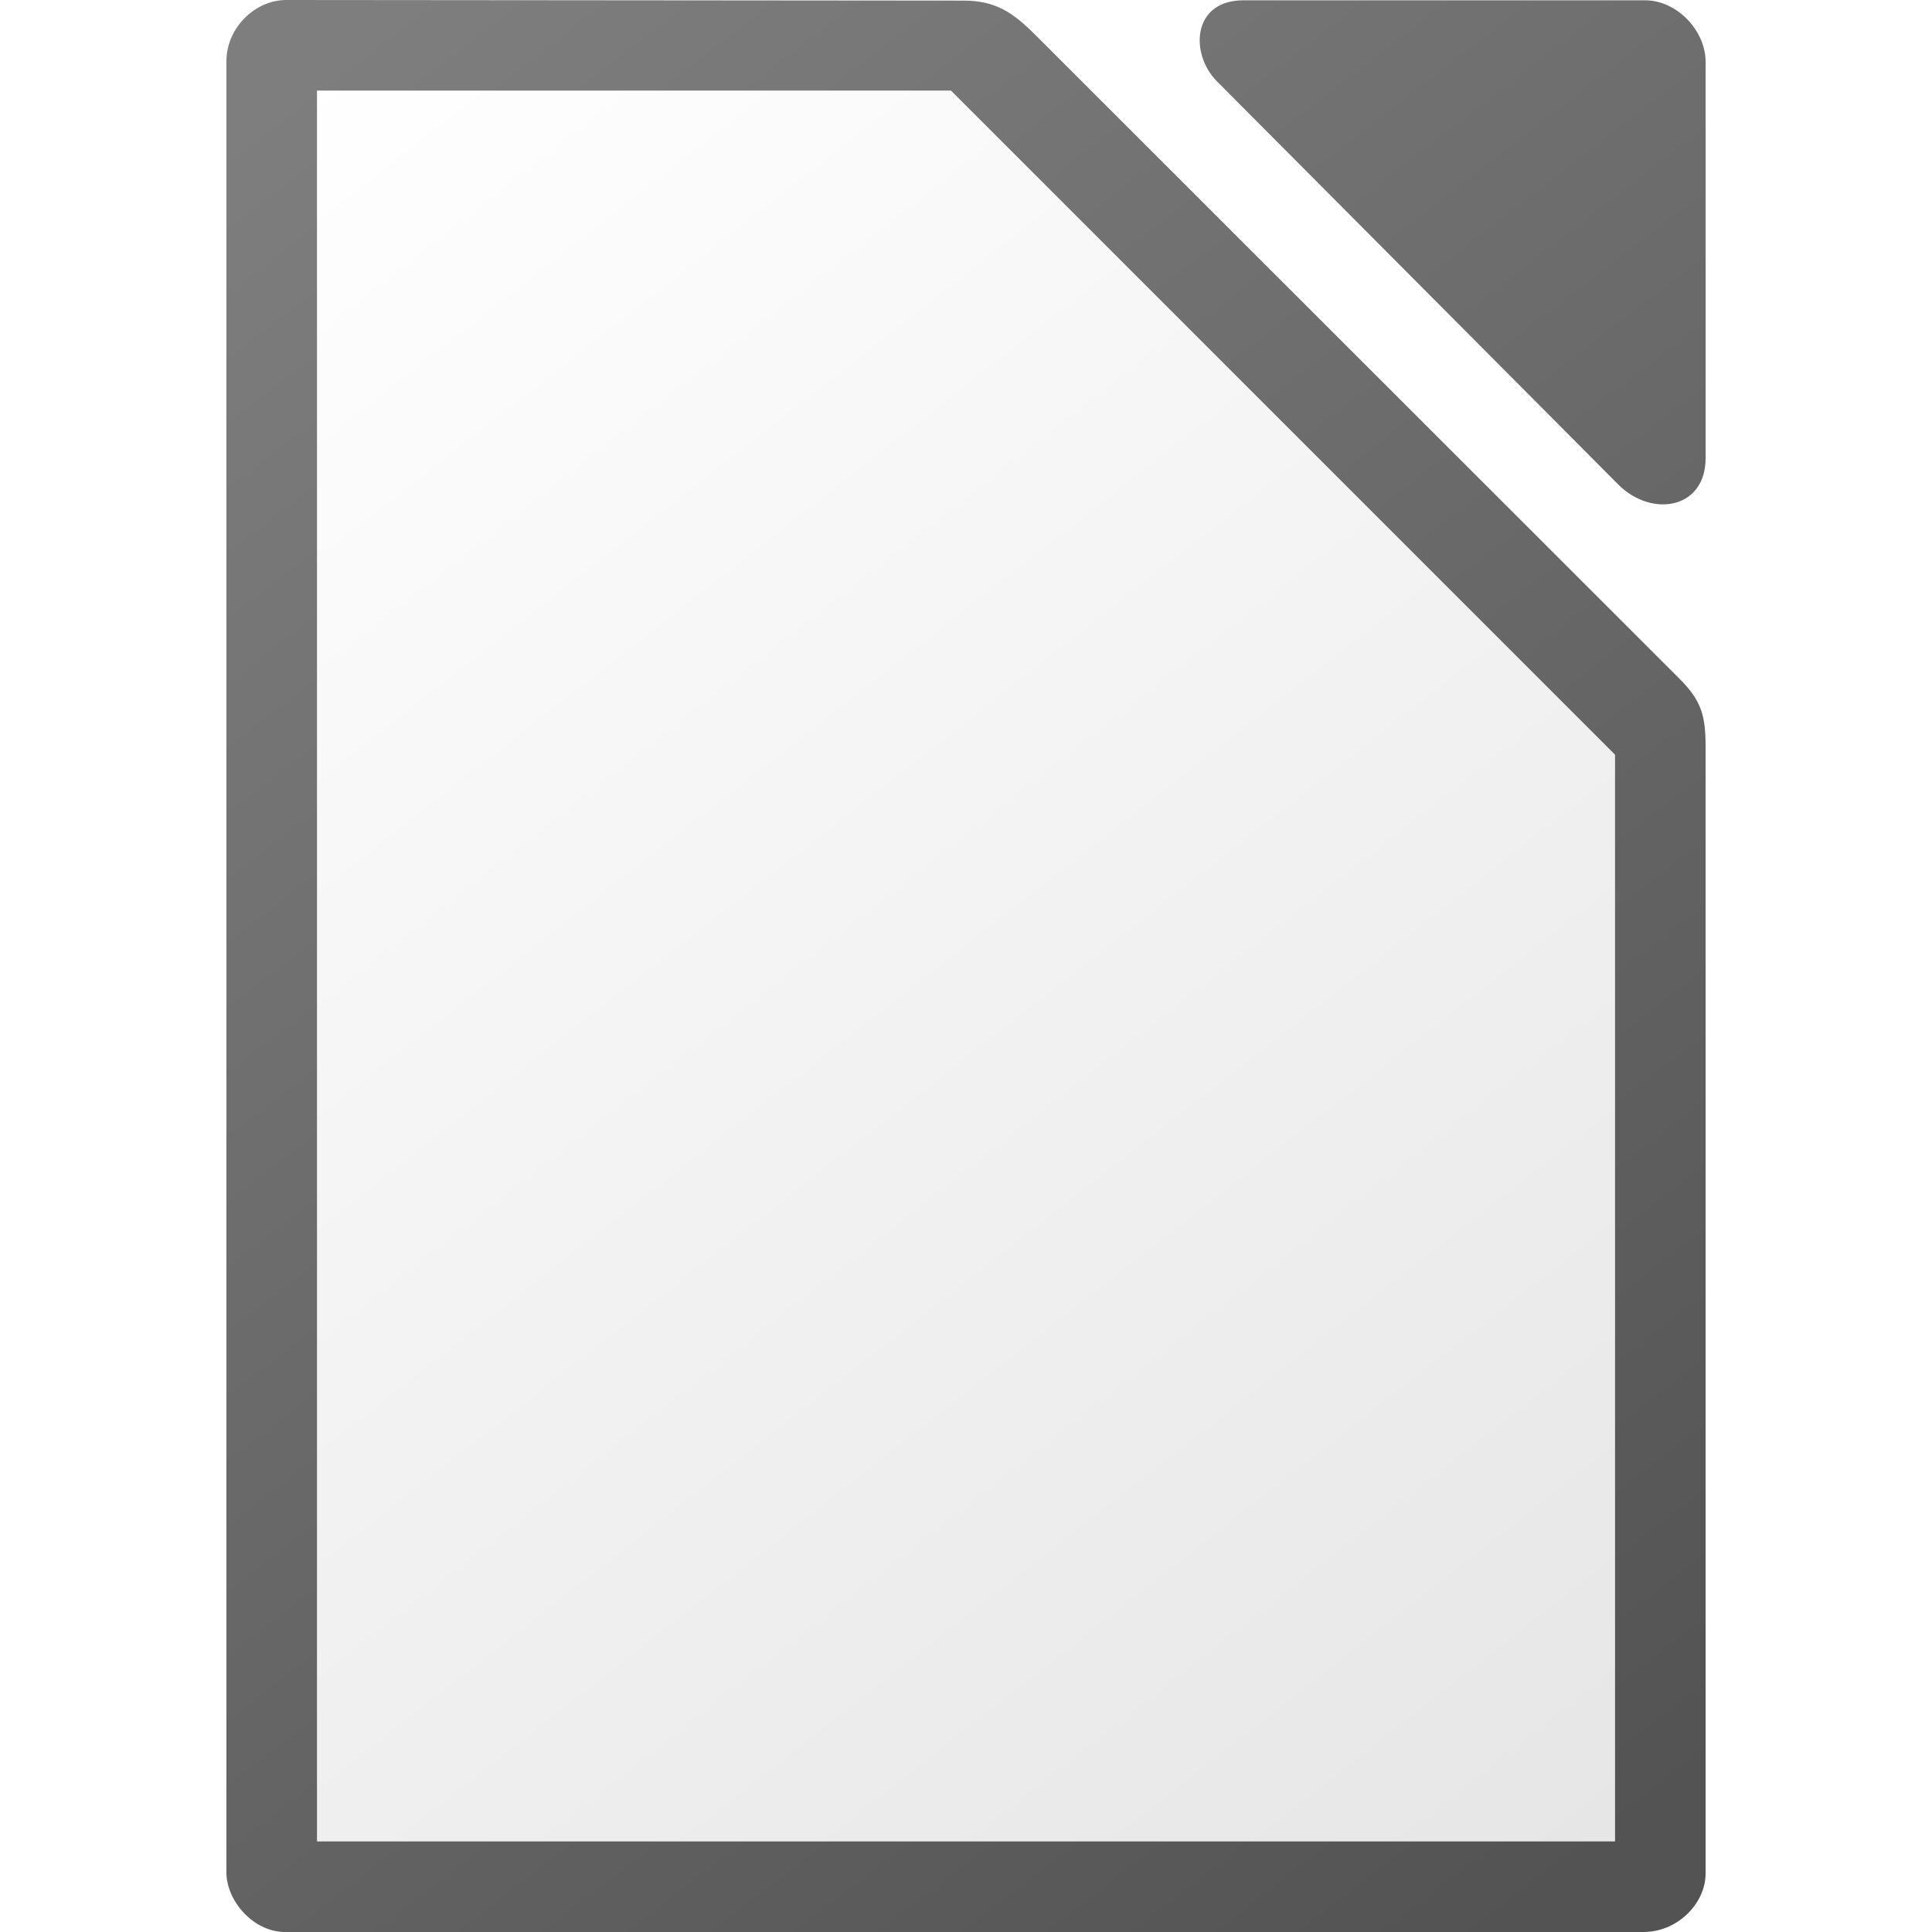
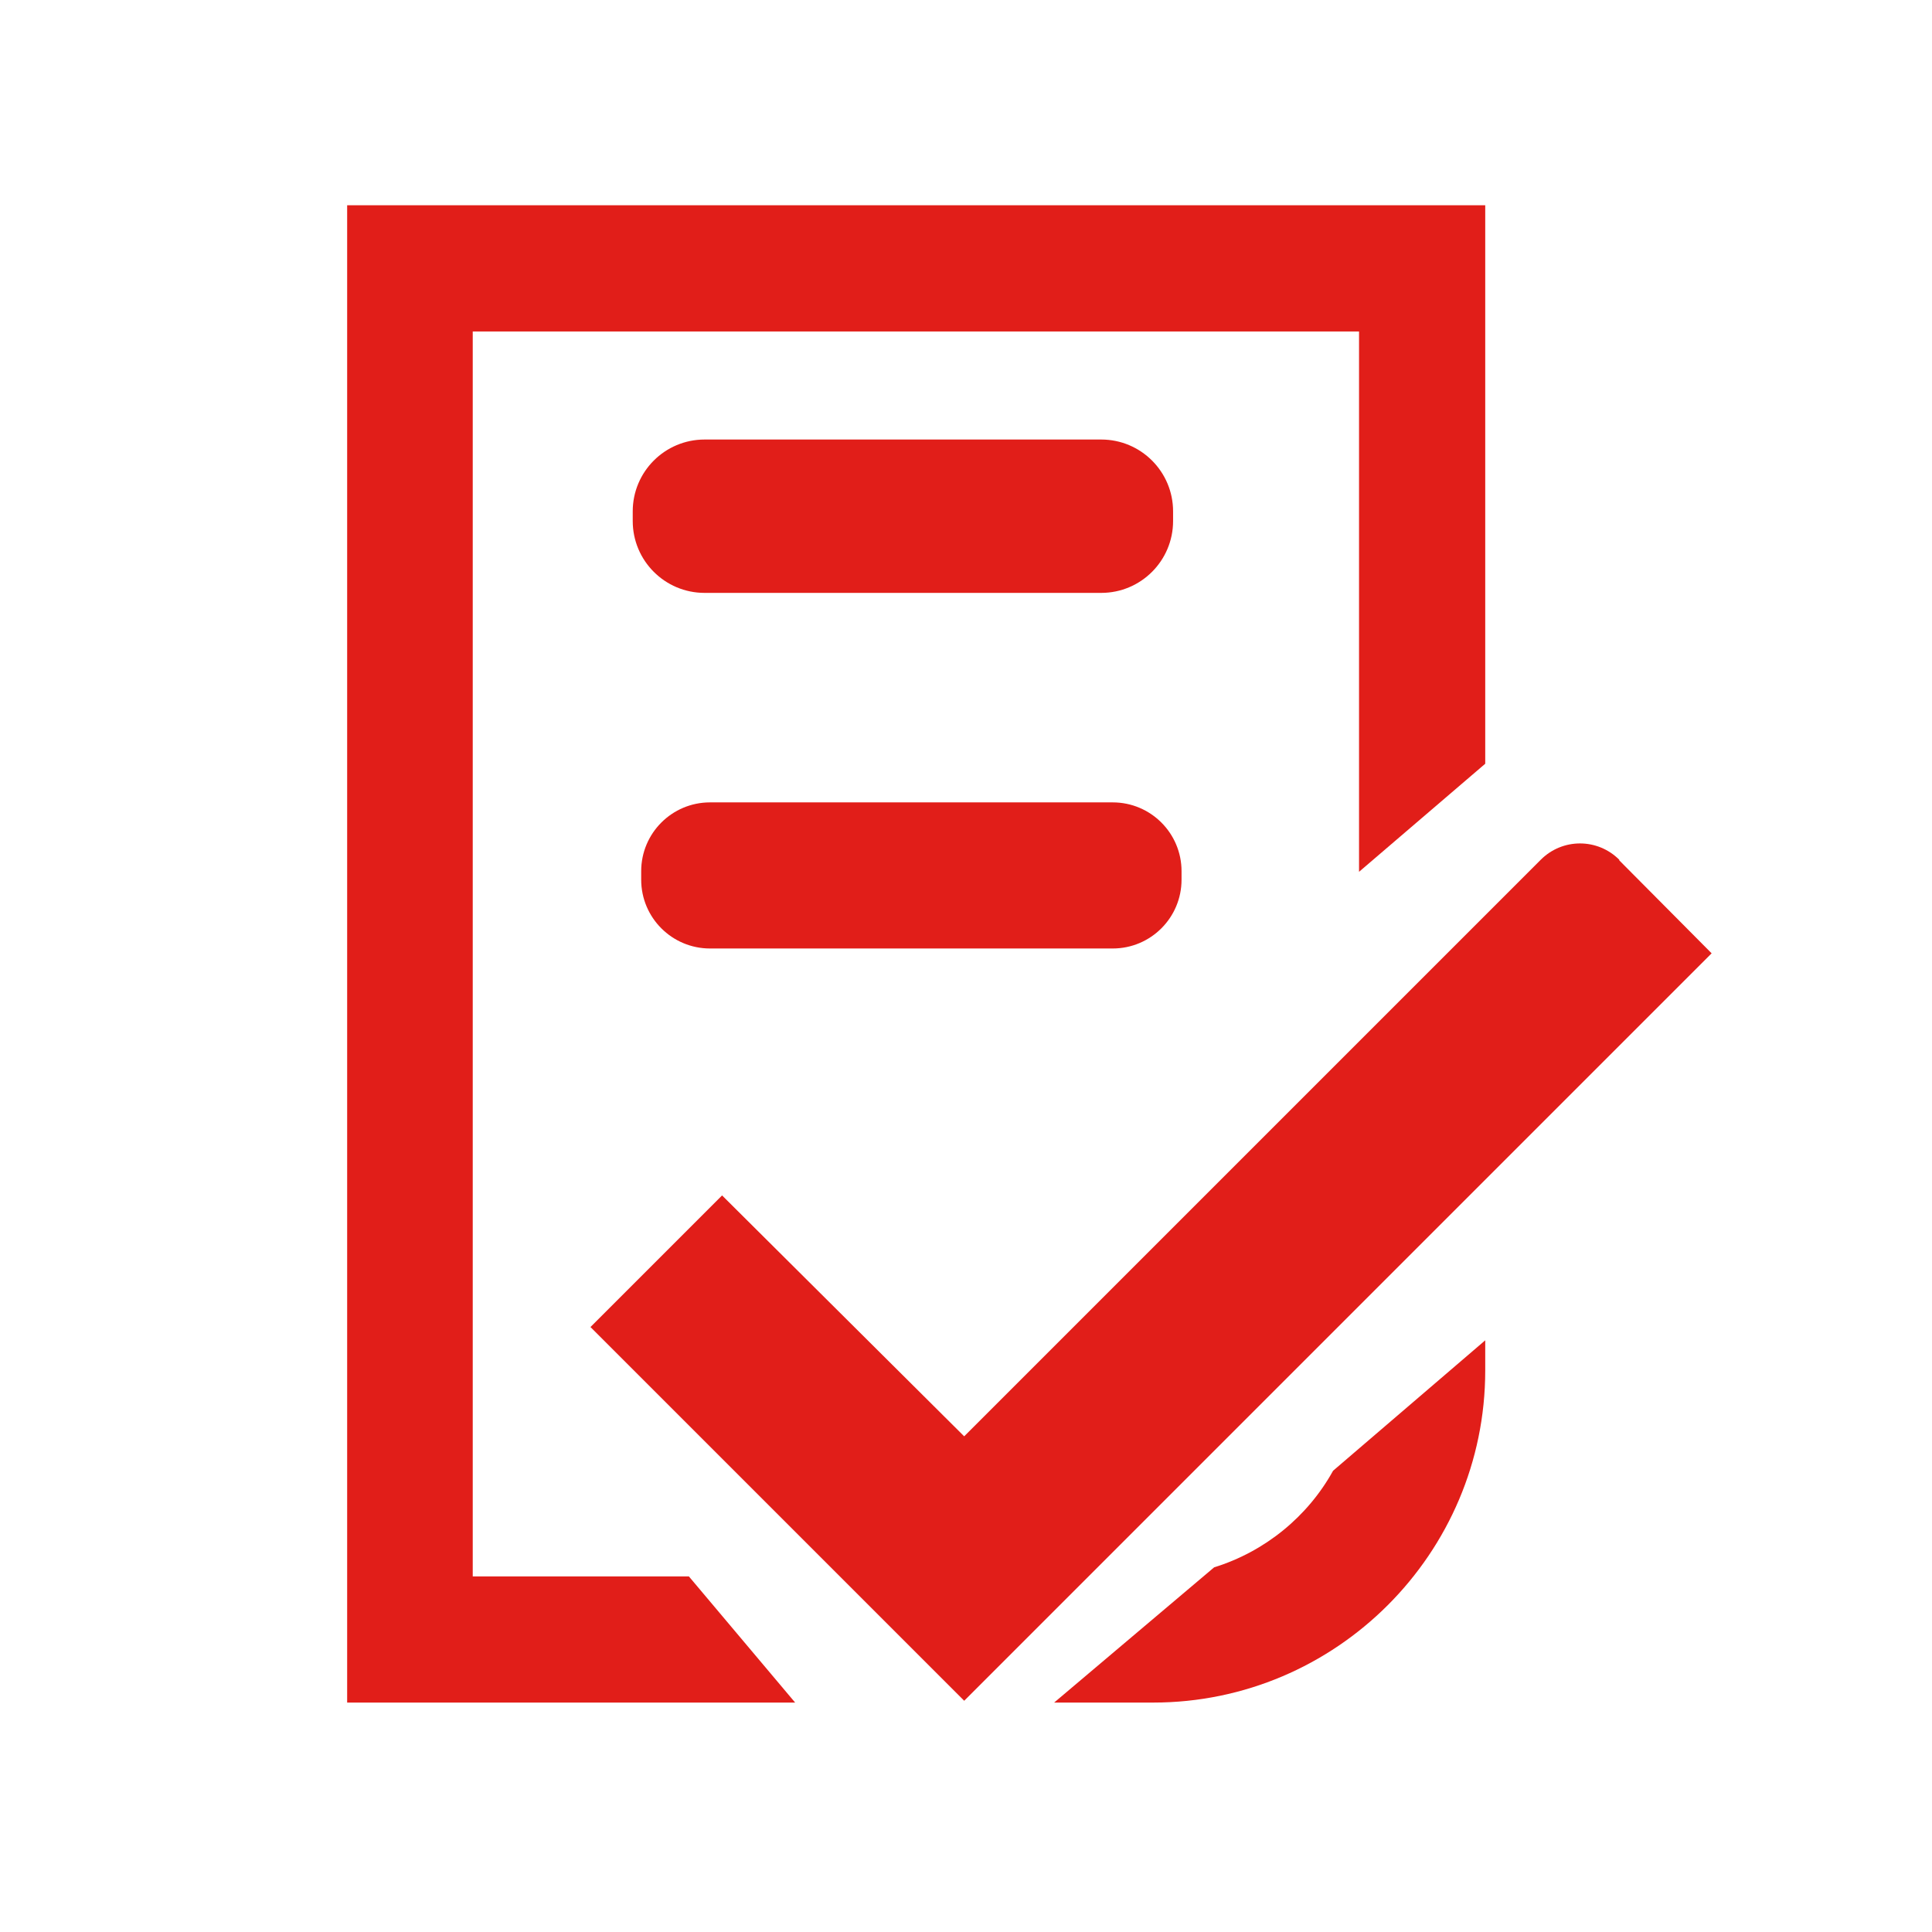
- <svg xmlns="http://www.w3.org/2000/svg" height="512" width="512">
-   <linearGradient id="a" gradientUnits="userSpaceOnUse" x1="434.006" x2="74.006" y1="482" y2="22">
-     <stop offset="0" stop-color="#e6e6e6" />
-     <stop offset="1" stop-color="#fff" />
-   </linearGradient>
-   <linearGradient id="b" gradientTransform="matrix(2.008088 0 0 2.018885 126.9892 2846.179)" gradientUnits="userSpaceOnUse" x1="151.894" x2="-24.891" y1="-1168.556" y2="-1398.881">
-     <stop offset="0" stop-color="#535353" />
-     <stop offset="1" stop-color="#7e7e7e" />
-   </linearGradient>
-   <path d="m75.867-0c-8.266 0-15.867 7.366-15.867 16.242v479.9c0 7.735 7.243 15.857 15.514 15.857h359.99c9.254 0 16.5-7.739 16.5-15.488v-298.383c0-8.449-1.024-12.365-7-18.338l-170.656-170.572c-5.976-5.971-10.548-9.051-19-9.059zm253.695.078c-13.677 0-14.277 14.227-7.045 21.492v.002l106.385 106.867c8.68 8.715 23.109 6.648 23.109-7.098v-104.871c0-8.455-7.654-16.393-16.064-16.393z" fill="url(#b)" stroke-width="15.997" />
-   <path d="m84.006 24v464h344v-288l-176-176z" fill="url(#a)" />
+ <svg xmlns="http://www.w3.org/2000/svg" width="512px" height="512px" viewBox="0 0 512 512" version="1.1">
+   <g id="surface1">
+     <path style=" stroke:none;fill-rule:nonzero;fill:rgb(88.235%,11.765%,9.804%);fill-opacity:1;" d="M 429.121 227.84 C 423.359 222.078 414.078 222.078 408.32 227.84 L 255.52 380.641 L 191.359 316.801 L 156.48 351.68 L 255.52 450.719 L 453.602 252.641 L 429.121 228 Z M 429.121 227.84 " />
+     <path style=" stroke:none;fill-rule:nonzero;fill:rgb(88.235%,11.765%,9.804%);fill-opacity:1;" d="M 321.762 415.359 L 279.359 451.199 L 305.602 451.199 C 354.078 451.199 393.602 411.68 393.602 363.199 L 393.602 355.199 L 353.281 389.762 C 346.559 401.922 335.199 411.199 321.762 415.359 Z M 321.762 415.359 " />
+     <path style=" stroke:none;fill-rule:nonzero;fill:rgb(88.235%,11.765%,9.804%);fill-opacity:1;" d="M 125.281 417.762 L 125.281 87.84 L 360.16 87.84 L 360.16 231.039 L 393.602 202.398 L 393.602 54.398 L 92 54.398 L 92 451.199 L 210.719 451.199 L 182.559 417.762 Z M 125.281 417.762 " />
+     <path style=" stroke:none;fill-rule:nonzero;fill:rgb(88.235%,11.765%,9.804%);fill-opacity:1;" d="M 186.719 116.48 L 291.84 116.48 C 302.355 116.48 310.879 125.004 310.879 135.52 L 310.879 138.078 C 310.879 148.594 302.355 157.121 291.84 157.121 L 186.719 157.121 C 176.203 157.121 167.68 148.594 167.68 138.078 L 167.68 135.52 C 167.68 125.004 176.203 116.48 186.719 116.48 Z M 186.719 116.48 " />
+     <path style=" stroke:none;fill-rule:nonzero;fill:rgb(88.235%,11.765%,9.804%);fill-opacity:1;" d="M 188.16 212.641 L 294.879 212.641 C 304.953 212.641 313.121 220.805 313.121 230.879 L 313.121 233.121 C 313.121 243.195 304.953 251.359 294.879 251.359 L 188.16 251.359 C 178.086 251.359 169.922 243.195 169.922 233.121 L 169.922 230.879 C 169.922 220.805 178.086 212.641 188.16 212.641 Z M 188.16 212.641 " />
+   </g>
</svg>
